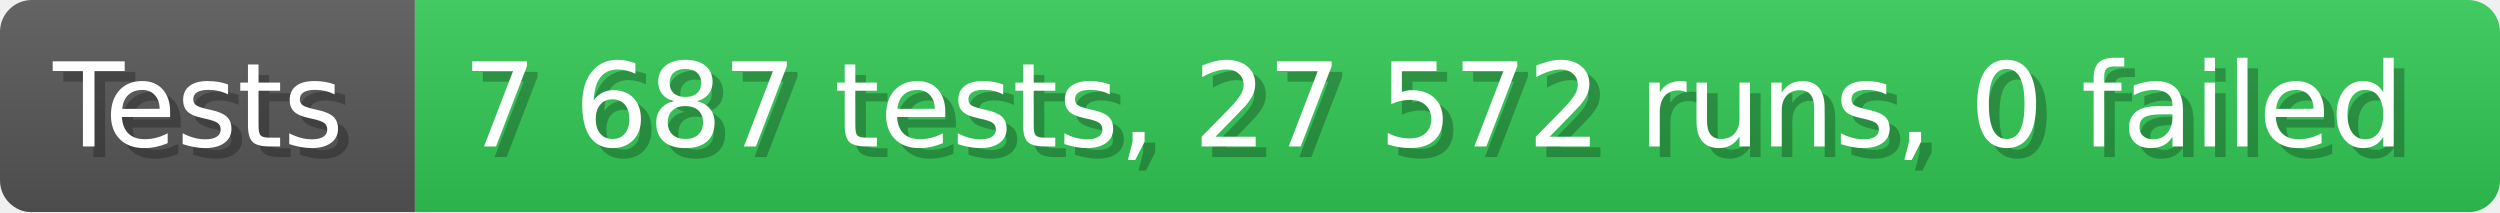
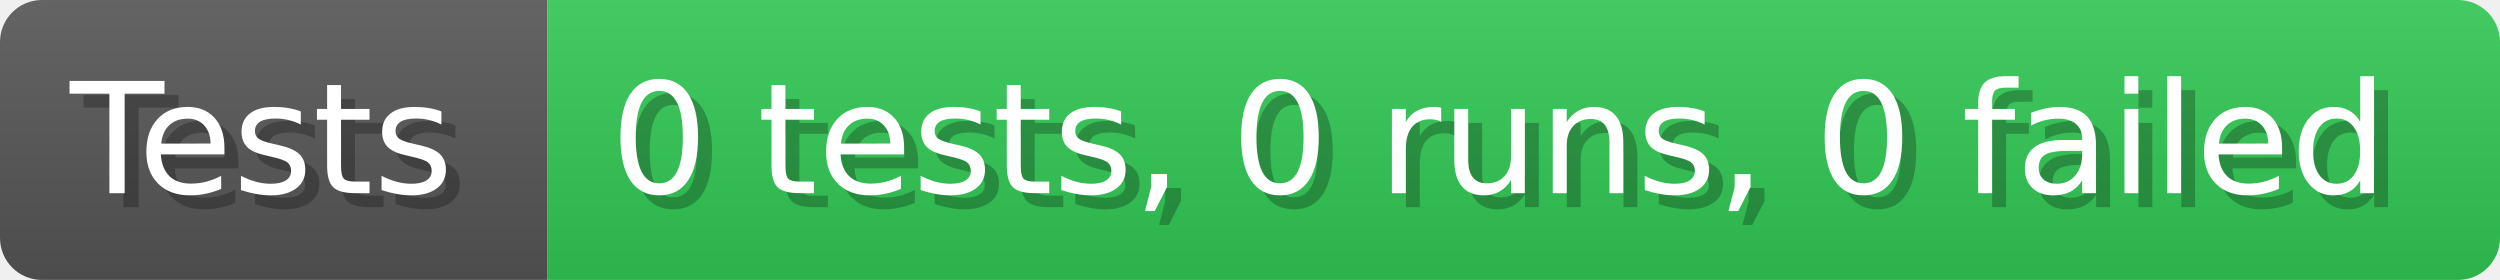
- <svg xmlns="http://www.w3.org/2000/svg" width="235.6" height="20" viewBox="0 0 2356 200" role="img" aria-label="Tests: 7 687 tests, 27 572 runs, 0 failed">
+ <svg xmlns="http://www.w3.org/2000/svg" width="178.6" height="20" viewBox="0 0 1786 200" role="img" aria-label="Tests: 0 tests, 0 runs, 0 failed">
  <linearGradient id="a" x2="0" y2="100%">
    <stop offset="0" stop-opacity=".1" stop-color="#EEE" />
    <stop offset="1" stop-opacity=".1" />
  </linearGradient>
  <mask id="m">
-     <rect width="2356" height="200" rx="30" fill="#FFF" />
+     <rect width="1786" height="200" rx="30" fill="#FFF" />
  </mask>
  <g mask="url(#m)">
    <rect width="391" height="200" fill="#555" />
-     <rect width="1965" height="200" fill="#31c653" x="391" />
-     <rect width="2356" height="200" fill="url(#a)" />
+     <rect width="1395" height="200" fill="#31c653" x="391" />
+     <rect width="1786" height="200" fill="url(#a)" />
  </g>
  <g aria-hidden="true" fill="#fff" text-anchor="start" font-family="Verdana,DejaVu Sans,sans-serif" font-size="110">
    <text x="60" y="148" textLength="291" fill="#000" opacity="0.25">Tests</text>
    <text x="50" y="138" textLength="291">Tests</text>
-     <text x="446" y="148" textLength="1865" fill="#000" opacity="0.25">7 687 tests, 27 572 runs, 0 failed</text>
-     <text x="436" y="138" textLength="1865">7 687 tests, 27 572 runs, 0 failed</text>
+     <text x="446" y="148" textLength="1295" fill="#000" opacity="0.25">0 tests, 0 runs, 0 failed</text>
+     <text x="436" y="138" textLength="1295">0 tests, 0 runs, 0 failed</text>
  </g>
</svg>
